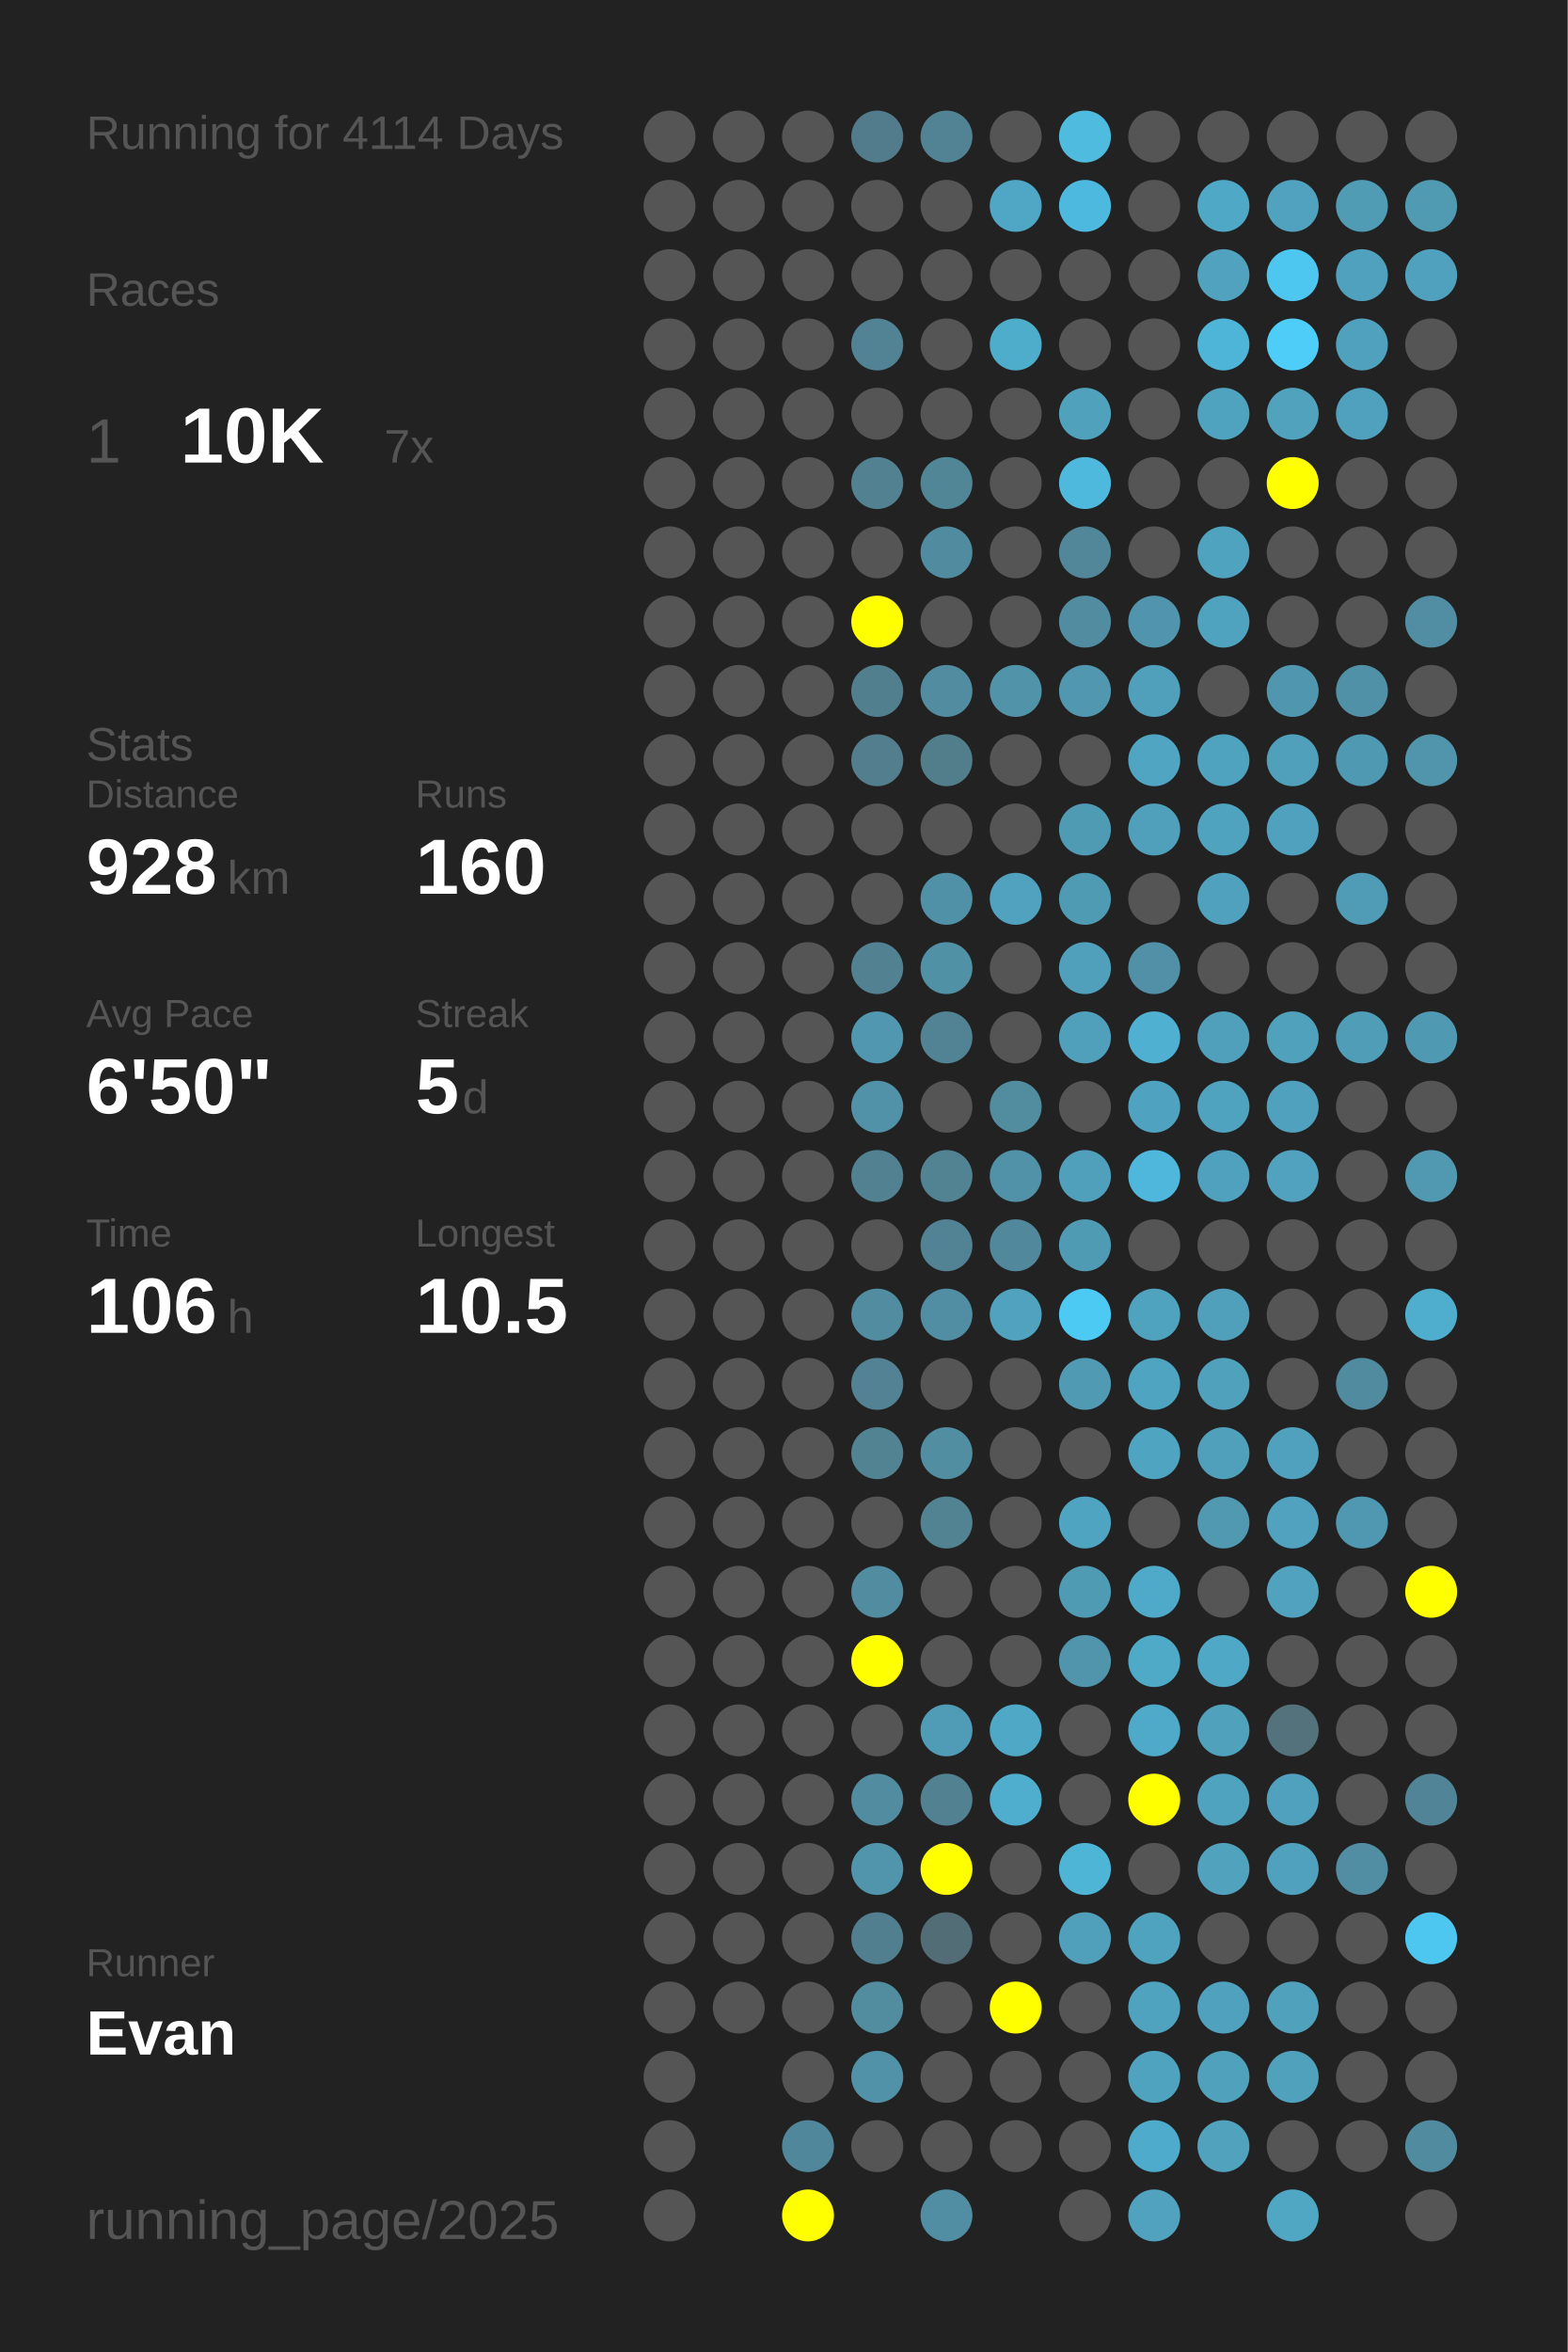
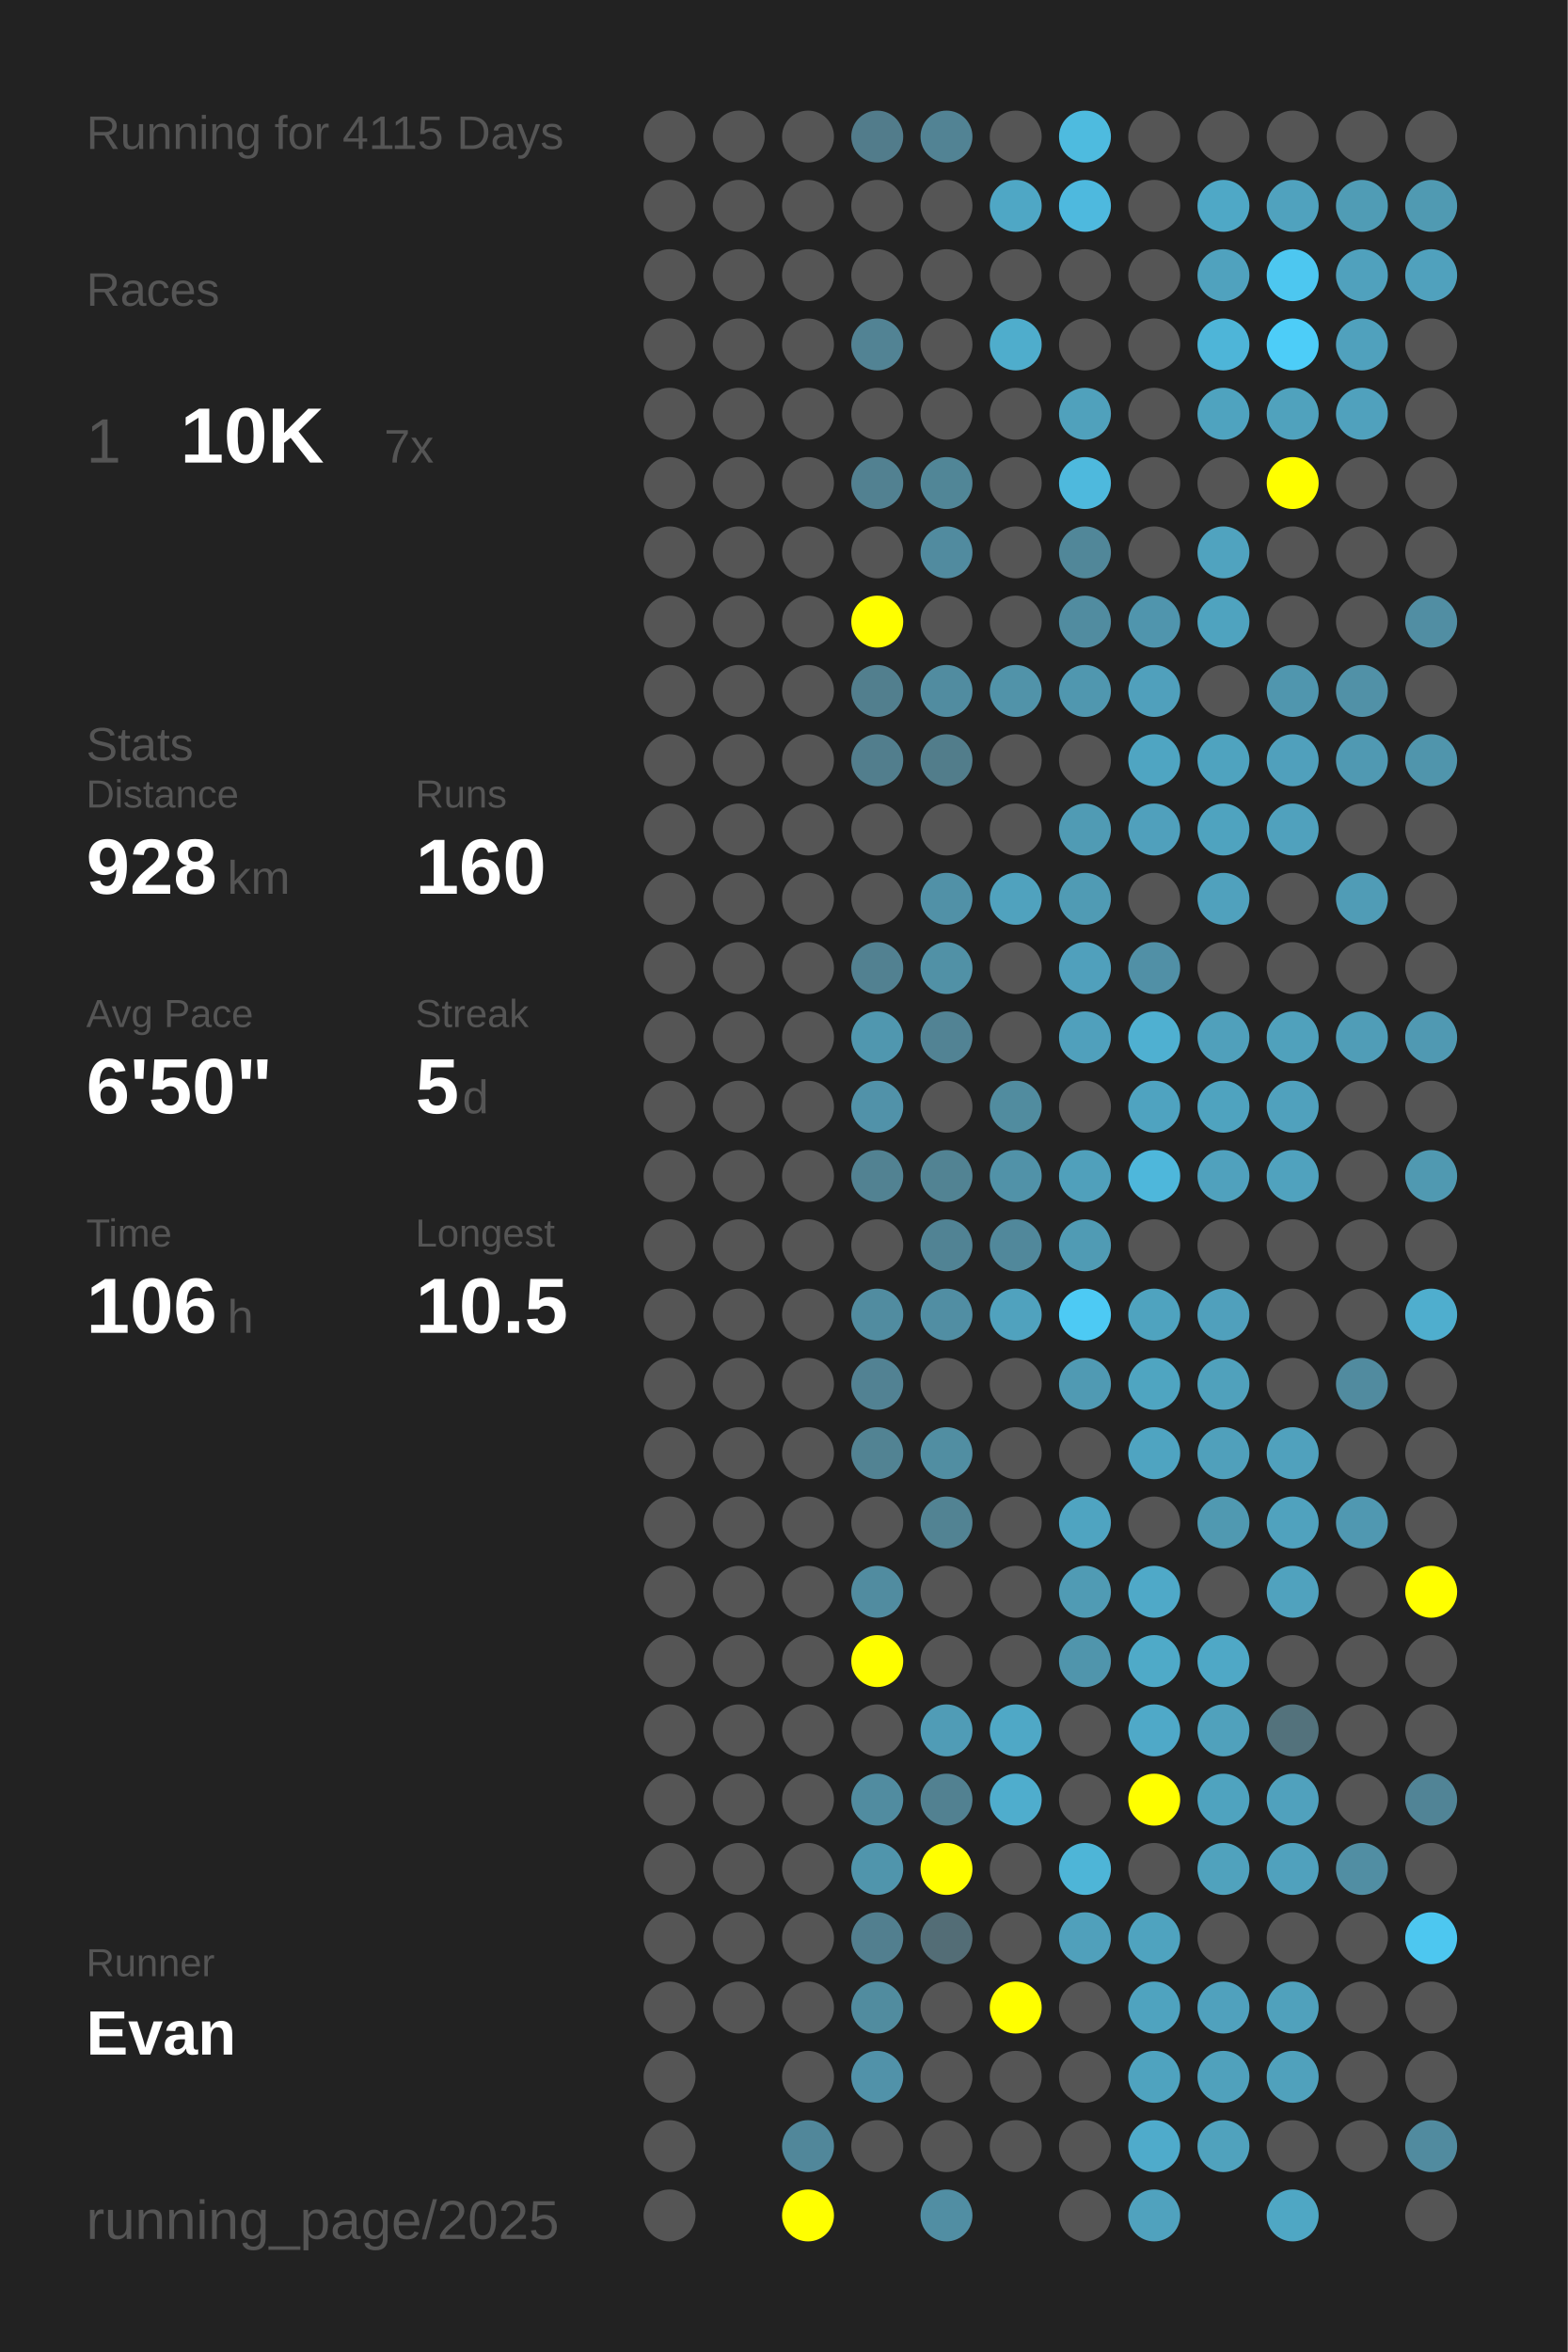
<svg xmlns="http://www.w3.org/2000/svg" baseProfile="full" height="300mm" version="1.1" viewBox="0,0,200,300" width="200mm">
  <defs />
  <rect fill="#222222" height="300" width="200" x="0" y="0" />
-   <text fill="#555555" style="font-size:6px; font-family:Arial;" x="11" y="19">Running for 4114 Days</text>
+   <text fill="#555555" style="font-size:6px; font-family:Arial;" x="11" y="19">Running for 4115 Days</text>
  <text fill="#555555" style="font-size:6px; font-family:Arial;" x="11" y="39">Races</text>
  <text fill="#555555" style="font-size:8px; font-family:Arial;" x="11" y="59">1</text>
  <text fill="#FFFFFF" style="font-size:10px; font-family:Arial; font-weight:bold;" x="23" y="59">10K</text>
  <text fill="#555555" style="font-size:6px; font-family:Arial;" x="49" y="59">7x</text>
  <text fill="#555555" style="font-size:6px; font-family:Arial;" x="11" y="97">Stats</text>
  <text fill="#555555" style="font-size:5px; font-family:Arial;" x="11" y="103">Distance</text>
  <text fill="#FFFFFF" style="font-size:10px; font-family:Arial; font-weight:bold;" x="11" y="114">928</text>
  <text fill="#555555" style="font-size:6px; font-family:Arial;" x="29" y="114">km</text>
  <text fill="#555555" style="font-size:5px; font-family:Arial;" x="53" y="103">Runs</text>
  <text fill="#FFFFFF" style="font-size:10px; font-family:Arial; font-weight:bold;" x="53" y="114">160</text>
  <text fill="#555555" style="font-size:5px; font-family:Arial;" x="11" y="131">Avg Pace</text>
  <text fill="#FFFFFF" style="font-size:10px; font-family:Arial; font-weight:bold;" x="11" y="142">6'50"</text>
  <text fill="#555555" style="font-size:5px; font-family:Arial;" x="53" y="131">Streak</text>
  <text fill="#FFFFFF" style="font-size:10px; font-family:Arial; font-weight:bold;" x="53" y="142">5</text>
  <text fill="#555555" style="font-size:6px; font-family:Arial;" x="59" y="142">d</text>
  <text fill="#555555" style="font-size:5px; font-family:Arial;" x="11" y="159">Time</text>
  <text fill="#FFFFFF" style="font-size:10px; font-family:Arial; font-weight:bold;" x="11" y="170">106</text>
  <text fill="#555555" style="font-size:6px; font-family:Arial;" x="29" y="170">h</text>
  <text fill="#555555" style="font-size:5px; font-family:Arial;" x="53" y="159">Longest</text>
  <text fill="#FFFFFF" style="font-size:10px; font-family:Arial; font-weight:bold;" x="53" y="170">10.5</text>
  <text fill="#555555" style="font-size:5px; font-family:Arial;" x="11" y="252.065">Runner</text>
  <text fill="#FFFFFF" style="font-size:8px; font-family:Arial; font-weight:bold;" x="11" y="262.065">Evan</text>
  <text fill="#555555" style="font-size:7px; font-family:Arial;" x="11" y="285.581">running_page/2025</text>
  <circle cx="85.417" cy="17.419" fill="#555555" r="3.312" />
  <circle cx="85.417" cy="26.258" fill="#555555" r="3.312" />
  <circle cx="85.417" cy="35.097" fill="#555555" r="3.312" />
  <circle cx="85.417" cy="43.935" fill="#555555" r="3.312" />
  <circle cx="85.417" cy="52.774" fill="#555555" r="3.312" />
  <circle cx="85.417" cy="61.613" fill="#555555" r="3.312" />
  <circle cx="85.417" cy="70.452" fill="#555555" r="3.312" />
  <circle cx="85.417" cy="79.29" fill="#555555" r="3.312" />
  <circle cx="85.417" cy="88.129" fill="#555555" r="3.312" />
  <circle cx="85.417" cy="96.968" fill="#555555" r="3.312" />
  <circle cx="85.417" cy="105.806" fill="#555555" r="3.312" />
  <circle cx="85.417" cy="114.645" fill="#555555" r="3.312" />
  <circle cx="85.417" cy="123.484" fill="#555555" r="3.312" />
  <circle cx="85.417" cy="132.323" fill="#555555" r="3.312" />
  <circle cx="85.417" cy="141.161" fill="#555555" r="3.312" />
  <circle cx="85.417" cy="150" fill="#555555" r="3.312" />
  <circle cx="85.417" cy="158.839" fill="#555555" r="3.312" />
  <circle cx="85.417" cy="167.677" fill="#555555" r="3.312" />
  <circle cx="85.417" cy="176.516" fill="#555555" r="3.312" />
  <circle cx="85.417" cy="185.355" fill="#555555" r="3.312" />
  <circle cx="85.417" cy="194.194" fill="#555555" r="3.312" />
  <circle cx="85.417" cy="203.032" fill="#555555" r="3.312" />
  <circle cx="85.417" cy="211.871" fill="#555555" r="3.312" />
  <circle cx="85.417" cy="220.71" fill="#555555" r="3.312" />
  <circle cx="85.417" cy="229.548" fill="#555555" r="3.312" />
  <circle cx="85.417" cy="238.387" fill="#555555" r="3.312" />
  <circle cx="85.417" cy="247.226" fill="#555555" r="3.312" />
  <circle cx="85.417" cy="256.065" fill="#555555" r="3.312" />
  <circle cx="85.417" cy="264.903" fill="#555555" r="3.312" />
  <circle cx="85.417" cy="273.742" fill="#555555" r="3.312" />
  <circle cx="85.417" cy="282.581" fill="#555555" r="3.312" />
  <circle cx="94.25" cy="17.419" fill="#555555" r="3.312" />
  <circle cx="94.25" cy="26.258" fill="#555555" r="3.312" />
  <circle cx="94.25" cy="35.097" fill="#555555" r="3.312" />
  <circle cx="94.25" cy="43.935" fill="#555555" r="3.312" />
  <circle cx="94.25" cy="52.774" fill="#555555" r="3.312" />
  <circle cx="94.25" cy="61.613" fill="#555555" r="3.312" />
  <circle cx="94.25" cy="70.452" fill="#555555" r="3.312" />
  <circle cx="94.25" cy="79.29" fill="#555555" r="3.312" />
  <circle cx="94.25" cy="88.129" fill="#555555" r="3.312" />
  <circle cx="94.25" cy="96.968" fill="#555555" r="3.312" />
  <circle cx="94.25" cy="105.806" fill="#555555" r="3.312" />
  <circle cx="94.25" cy="114.645" fill="#555555" r="3.312" />
  <circle cx="94.25" cy="123.484" fill="#555555" r="3.312" />
  <circle cx="94.25" cy="132.323" fill="#555555" r="3.312" />
  <circle cx="94.25" cy="141.161" fill="#555555" r="3.312" />
  <circle cx="94.25" cy="150" fill="#555555" r="3.312" />
  <circle cx="94.25" cy="158.839" fill="#555555" r="3.312" />
  <circle cx="94.25" cy="167.677" fill="#555555" r="3.312" />
  <circle cx="94.25" cy="176.516" fill="#555555" r="3.312" />
  <circle cx="94.25" cy="185.355" fill="#555555" r="3.312" />
  <circle cx="94.25" cy="194.194" fill="#555555" r="3.312" />
  <circle cx="94.25" cy="203.032" fill="#555555" r="3.312" />
  <circle cx="94.25" cy="211.871" fill="#555555" r="3.312" />
  <circle cx="94.25" cy="220.71" fill="#555555" r="3.312" />
  <circle cx="94.25" cy="229.548" fill="#555555" r="3.312" />
  <circle cx="94.25" cy="238.387" fill="#555555" r="3.312" />
  <circle cx="94.25" cy="247.226" fill="#555555" r="3.312" />
  <circle cx="94.25" cy="256.065" fill="#555555" r="3.312" />
  <circle cx="103.083" cy="17.419" fill="#555555" r="3.312" />
  <circle cx="103.083" cy="26.258" fill="#555555" r="3.312" />
  <circle cx="103.083" cy="35.097" fill="#555555" r="3.312" />
  <circle cx="103.083" cy="43.935" fill="#555555" r="3.312" />
  <circle cx="103.083" cy="52.774" fill="#555555" r="3.312" />
  <circle cx="103.083" cy="61.613" fill="#555555" r="3.312" />
  <circle cx="103.083" cy="70.452" fill="#555555" r="3.312" />
  <circle cx="103.083" cy="79.29" fill="#555555" r="3.312" />
  <circle cx="103.083" cy="88.129" fill="#555555" r="3.312" />
  <circle cx="103.083" cy="96.968" fill="#555555" r="3.312" />
  <circle cx="103.083" cy="105.806" fill="#555555" r="3.312" />
  <circle cx="103.083" cy="114.645" fill="#555555" r="3.312" />
  <circle cx="103.083" cy="123.484" fill="#555555" r="3.312" />
  <circle cx="103.083" cy="132.323" fill="#555555" r="3.312" />
  <circle cx="103.083" cy="141.161" fill="#555555" r="3.312" />
  <circle cx="103.083" cy="150" fill="#555555" r="3.312" />
  <circle cx="103.083" cy="158.839" fill="#555555" r="3.312" />
  <circle cx="103.083" cy="167.677" fill="#555555" r="3.312" />
  <circle cx="103.083" cy="176.516" fill="#555555" r="3.312" />
  <circle cx="103.083" cy="185.355" fill="#555555" r="3.312" />
  <circle cx="103.083" cy="194.194" fill="#555555" r="3.312" />
  <circle cx="103.083" cy="203.032" fill="#555555" r="3.312" />
  <circle cx="103.083" cy="211.871" fill="#555555" r="3.312" />
  <circle cx="103.083" cy="220.71" fill="#555555" r="3.312" />
  <circle cx="103.083" cy="229.548" fill="#555555" r="3.312" />
  <circle cx="103.083" cy="238.387" fill="#555555" r="3.312" />
  <circle cx="103.083" cy="247.226" fill="#555555" r="3.312" />
  <circle cx="103.083" cy="256.065" fill="#555555" r="3.312" />
  <circle cx="103.083" cy="264.903" fill="#555555" r="3.312" />
  <circle cx="103.083" cy="273.742" fill="#51879a" r="3.312" />
  <circle cx="103.083" cy="282.581" fill="#FFFF00" r="3.312" />
  <circle cx="111.917" cy="17.419" fill="#527c8b" r="3.312" />
  <circle cx="111.917" cy="26.258" fill="#555555" r="3.312" />
  <circle cx="111.917" cy="35.097" fill="#555555" r="3.312" />
  <circle cx="111.917" cy="43.935" fill="#528394" r="3.312" />
  <circle cx="111.917" cy="52.774" fill="#555555" r="3.312" />
  <circle cx="111.917" cy="61.613" fill="#528191" r="3.312" />
  <circle cx="111.917" cy="70.452" fill="#555555" r="3.312" />
  <circle cx="111.917" cy="79.29" fill="#FFFF00" r="3.312" />
  <circle cx="111.917" cy="88.129" fill="#527f8e" r="3.312" />
  <circle cx="111.917" cy="96.968" fill="#527e8d" r="3.312" />
  <circle cx="111.917" cy="105.806" fill="#555555" r="3.312" />
  <circle cx="111.917" cy="114.645" fill="#555555" r="3.312" />
  <circle cx="111.917" cy="123.484" fill="#528191" r="3.312" />
  <circle cx="111.917" cy="132.323" fill="#5097af" r="3.312" />
  <circle cx="111.917" cy="141.161" fill="#5192a9" r="3.312" />
  <circle cx="111.917" cy="150" fill="#528292" r="3.312" />
  <circle cx="111.917" cy="158.839" fill="#555555" r="3.312" />
  <circle cx="111.917" cy="167.677" fill="#518ca0" r="3.312" />
  <circle cx="111.917" cy="176.516" fill="#528293" r="3.312" />
  <circle cx="111.917" cy="185.355" fill="#528393" r="3.312" />
  <circle cx="111.917" cy="194.194" fill="#555555" r="3.312" />
  <circle cx="111.917" cy="203.032" fill="#518ca0" r="3.312" />
  <circle cx="111.917" cy="211.871" fill="#FFFF00" r="3.312" />
  <circle cx="111.917" cy="220.71" fill="#555555" r="3.312" />
  <circle cx="111.917" cy="229.548" fill="#518ca0" r="3.312" />
  <circle cx="111.917" cy="238.387" fill="#5095ac" r="3.312" />
  <circle cx="111.917" cy="247.226" fill="#527f8f" r="3.312" />
  <circle cx="111.917" cy="256.065" fill="#518c9f" r="3.312" />
  <circle cx="111.917" cy="264.903" fill="#5192a9" r="3.312" />
  <circle cx="111.917" cy="273.742" fill="#555555" r="3.312" />
  <circle cx="120.75" cy="17.419" fill="#528394" r="3.312" />
  <circle cx="120.75" cy="26.258" fill="#555555" r="3.312" />
  <circle cx="120.75" cy="35.097" fill="#555555" r="3.312" />
  <circle cx="120.75" cy="43.935" fill="#555555" r="3.312" />
  <circle cx="120.75" cy="52.774" fill="#555555" r="3.312" />
  <circle cx="120.75" cy="61.613" fill="#518697" r="3.312" />
  <circle cx="120.75" cy="70.452" fill="#518b9f" r="3.312" />
  <circle cx="120.75" cy="79.29" fill="#555555" r="3.312" />
  <circle cx="120.75" cy="88.129" fill="#518ca0" r="3.312" />
  <circle cx="120.75" cy="96.968" fill="#527d8b" r="3.312" />
  <circle cx="120.75" cy="105.806" fill="#555555" r="3.312" />
  <circle cx="120.75" cy="114.645" fill="#5191a7" r="3.312" />
  <circle cx="120.75" cy="123.484" fill="#5191a6" r="3.312" />
  <circle cx="120.75" cy="132.323" fill="#528394" r="3.312" />
  <circle cx="120.75" cy="141.161" fill="#555555" r="3.312" />
  <circle cx="120.75" cy="150" fill="#528393" r="3.312" />
  <circle cx="120.75" cy="158.839" fill="#518394" r="3.312" />
  <circle cx="120.75" cy="167.677" fill="#518ea3" r="3.312" />
  <circle cx="120.75" cy="176.516" fill="#555555" r="3.312" />
  <circle cx="120.75" cy="185.355" fill="#518ea2" r="3.312" />
  <circle cx="120.75" cy="194.194" fill="#528393" r="3.312" />
  <circle cx="120.75" cy="203.032" fill="#555555" r="3.312" />
  <circle cx="120.75" cy="211.871" fill="#555555" r="3.312" />
  <circle cx="120.75" cy="220.71" fill="#509cb6" r="3.312" />
  <circle cx="120.75" cy="229.548" fill="#528191" r="3.312" />
  <circle cx="120.75" cy="238.387" fill="#FFFF00" r="3.312" />
  <circle cx="120.75" cy="247.226" fill="#536d76" r="3.312" />
  <circle cx="120.75" cy="256.065" fill="#555555" r="3.312" />
  <circle cx="120.75" cy="264.903" fill="#555555" r="3.312" />
  <circle cx="120.75" cy="273.742" fill="#555555" r="3.312" />
  <circle cx="120.75" cy="282.581" fill="#518ea3" r="3.312" />
  <circle cx="129.583" cy="17.419" fill="#555555" r="3.312" />
  <circle cx="129.583" cy="26.258" fill="#4fa7c5" r="3.312" />
  <circle cx="129.583" cy="35.097" fill="#555555" r="3.312" />
  <circle cx="129.583" cy="43.935" fill="#4fadcc" r="3.312" />
  <circle cx="129.583" cy="52.774" fill="#555555" r="3.312" />
  <circle cx="129.583" cy="61.613" fill="#555555" r="3.312" />
  <circle cx="129.583" cy="70.452" fill="#555555" r="3.312" />
  <circle cx="129.583" cy="79.29" fill="#555555" r="3.312" />
  <circle cx="129.583" cy="88.129" fill="#5193a9" r="3.312" />
  <circle cx="129.583" cy="96.968" fill="#555555" r="3.312" />
  <circle cx="129.583" cy="105.806" fill="#555555" r="3.312" />
  <circle cx="129.583" cy="114.645" fill="#50a2be" r="3.312" />
  <circle cx="129.583" cy="123.484" fill="#555555" r="3.312" />
  <circle cx="129.583" cy="132.323" fill="#555555" r="3.312" />
  <circle cx="129.583" cy="141.161" fill="#518c9f" r="3.312" />
  <circle cx="129.583" cy="150" fill="#5192a8" r="3.312" />
  <circle cx="129.583" cy="158.839" fill="#51889b" r="3.312" />
  <circle cx="129.583" cy="167.677" fill="#50a2be" r="3.312" />
  <circle cx="129.583" cy="176.516" fill="#555555" r="3.312" />
  <circle cx="129.583" cy="185.355" fill="#555555" r="3.312" />
  <circle cx="129.583" cy="194.194" fill="#555555" r="3.312" />
  <circle cx="129.583" cy="203.032" fill="#555555" r="3.312" />
  <circle cx="129.583" cy="211.871" fill="#555555" r="3.312" />
  <circle cx="129.583" cy="220.71" fill="#4fa8c6" r="3.312" />
  <circle cx="129.583" cy="229.548" fill="#4fadcd" r="3.312" />
  <circle cx="129.583" cy="238.387" fill="#555555" r="3.312" />
  <circle cx="129.583" cy="247.226" fill="#555555" r="3.312" />
  <circle cx="129.583" cy="256.065" fill="#FFFF00" r="3.312" />
  <circle cx="129.583" cy="264.903" fill="#555555" r="3.312" />
  <circle cx="129.583" cy="273.742" fill="#555555" r="3.312" />
  <circle cx="138.417" cy="17.419" fill="#4ebbdf" r="3.312" />
  <circle cx="138.417" cy="26.258" fill="#4eb9de" r="3.312" />
  <circle cx="138.417" cy="35.097" fill="#555555" r="3.312" />
  <circle cx="138.417" cy="43.935" fill="#555555" r="3.312" />
  <circle cx="138.417" cy="52.774" fill="#50a1bc" r="3.312" />
  <circle cx="138.417" cy="61.613" fill="#4eb9dd" r="3.312" />
  <circle cx="138.417" cy="70.452" fill="#518799" r="3.312" />
  <circle cx="138.417" cy="79.29" fill="#518ca0" r="3.312" />
  <circle cx="138.417" cy="88.129" fill="#5097af" r="3.312" />
  <circle cx="138.417" cy="96.968" fill="#555555" r="3.312" />
  <circle cx="138.417" cy="105.806" fill="#509bb4" r="3.312" />
  <circle cx="138.417" cy="114.645" fill="#509bb4" r="3.312" />
  <circle cx="138.417" cy="123.484" fill="#50a0bc" r="3.312" />
  <circle cx="138.417" cy="132.323" fill="#50a0bc" r="3.312" />
  <circle cx="138.417" cy="141.161" fill="#555555" r="3.312" />
  <circle cx="138.417" cy="150" fill="#50a0bb" r="3.312" />
  <circle cx="138.417" cy="158.839" fill="#509bb4" r="3.312" />
  <circle cx="138.417" cy="167.677" fill="#4dcaf4" r="3.312" />
  <circle cx="138.417" cy="176.516" fill="#509ab3" r="3.312" />
  <circle cx="138.417" cy="185.355" fill="#555555" r="3.312" />
  <circle cx="138.417" cy="194.194" fill="#4fa4c1" r="3.312" />
  <circle cx="138.417" cy="203.032" fill="#509bb4" r="3.312" />
  <circle cx="138.417" cy="211.871" fill="#5095ac" r="3.312" />
  <circle cx="138.417" cy="220.71" fill="#555555" r="3.312" />
  <circle cx="138.417" cy="229.548" fill="#555555" r="3.312" />
  <circle cx="138.417" cy="238.387" fill="#4eb5d7" r="3.312" />
  <circle cx="138.417" cy="247.226" fill="#50a0bb" r="3.312" />
  <circle cx="138.417" cy="256.065" fill="#555555" r="3.312" />
  <circle cx="138.417" cy="264.903" fill="#555555" r="3.312" />
  <circle cx="138.417" cy="273.742" fill="#555555" r="3.312" />
  <circle cx="138.417" cy="282.581" fill="#555555" r="3.312" />
  <circle cx="147.25" cy="17.419" fill="#555555" r="3.312" />
  <circle cx="147.25" cy="26.258" fill="#555555" r="3.312" />
  <circle cx="147.25" cy="35.097" fill="#555555" r="3.312" />
  <circle cx="147.25" cy="43.935" fill="#555555" r="3.312" />
  <circle cx="147.25" cy="52.774" fill="#555555" r="3.312" />
  <circle cx="147.25" cy="61.613" fill="#555555" r="3.312" />
  <circle cx="147.25" cy="70.452" fill="#555555" r="3.312" />
  <circle cx="147.25" cy="79.29" fill="#5095ad" r="3.312" />
  <circle cx="147.25" cy="88.129" fill="#50a0bc" r="3.312" />
  <circle cx="147.25" cy="96.968" fill="#4fa5c2" r="3.312" />
  <circle cx="147.25" cy="105.806" fill="#50a0bc" r="3.312" />
  <circle cx="147.25" cy="114.645" fill="#555555" r="3.312" />
  <circle cx="147.25" cy="123.484" fill="#5190a6" r="3.312" />
  <circle cx="147.25" cy="132.323" fill="#4fb0d1" r="3.312" />
  <circle cx="147.25" cy="141.161" fill="#4fa3c0" r="3.312" />
  <circle cx="147.25" cy="150" fill="#4eb7db" r="3.312" />
  <circle cx="147.25" cy="158.839" fill="#555555" r="3.312" />
  <circle cx="147.25" cy="167.677" fill="#4fa3bf" r="3.312" />
  <circle cx="147.25" cy="176.516" fill="#4fa5c1" r="3.312" />
  <circle cx="147.25" cy="185.355" fill="#4fa4c1" r="3.312" />
  <circle cx="147.25" cy="194.194" fill="#555555" r="3.312" />
  <circle cx="147.25" cy="203.032" fill="#4fa9c8" r="3.312" />
  <circle cx="147.25" cy="211.871" fill="#4faac8" r="3.312" />
  <circle cx="147.25" cy="220.71" fill="#4fa9c8" r="3.312" />
  <circle cx="147.25" cy="229.548" fill="#FFFF00" r="3.312" />
  <circle cx="147.25" cy="238.387" fill="#555555" r="3.312" />
  <circle cx="147.25" cy="247.226" fill="#4fa3bf" r="3.312" />
  <circle cx="147.25" cy="256.065" fill="#4fa3bf" r="3.312" />
  <circle cx="147.25" cy="264.903" fill="#4fa3bf" r="3.312" />
  <circle cx="147.25" cy="273.742" fill="#4fabcb" r="3.312" />
  <circle cx="147.25" cy="282.581" fill="#50a2be" r="3.312" />
  <circle cx="156.083" cy="17.419" fill="#555555" r="3.312" />
  <circle cx="156.083" cy="26.258" fill="#4fa8c6" r="3.312" />
  <circle cx="156.083" cy="35.097" fill="#50a2be" r="3.312" />
  <circle cx="156.083" cy="43.935" fill="#4eb5d8" r="3.312" />
  <circle cx="156.083" cy="52.774" fill="#4fa3bf" r="3.312" />
  <circle cx="156.083" cy="61.613" fill="#555555" r="3.312" />
  <circle cx="156.083" cy="70.452" fill="#50a3bf" r="3.312" />
  <circle cx="156.083" cy="79.29" fill="#4fa3bf" r="3.312" />
  <circle cx="156.083" cy="88.129" fill="#555555" r="3.312" />
  <circle cx="156.083" cy="96.968" fill="#4fa3bf" r="3.312" />
  <circle cx="156.083" cy="105.806" fill="#4fa3bf" r="3.312" />
  <circle cx="156.083" cy="114.645" fill="#50a1bd" r="3.312" />
  <circle cx="156.083" cy="123.484" fill="#555555" r="3.312" />
  <circle cx="156.083" cy="132.323" fill="#50a0bb" r="3.312" />
  <circle cx="156.083" cy="141.161" fill="#4fa3bf" r="3.312" />
  <circle cx="156.083" cy="150" fill="#50a1bd" r="3.312" />
  <circle cx="156.083" cy="158.839" fill="#555555" r="3.312" />
  <circle cx="156.083" cy="167.677" fill="#50a0bc" r="3.312" />
  <circle cx="156.083" cy="176.516" fill="#50a1bc" r="3.312" />
  <circle cx="156.083" cy="185.355" fill="#50a0bb" r="3.312" />
  <circle cx="156.083" cy="194.194" fill="#5099b1" r="3.312" />
  <circle cx="156.083" cy="203.032" fill="#555555" r="3.312" />
  <circle cx="156.083" cy="211.871" fill="#4fa8c6" r="3.312" />
  <circle cx="156.083" cy="220.71" fill="#50a1bc" r="3.312" />
  <circle cx="156.083" cy="229.548" fill="#4fa3bf" r="3.312" />
  <circle cx="156.083" cy="238.387" fill="#50a2bd" r="3.312" />
  <circle cx="156.083" cy="247.226" fill="#555555" r="3.312" />
  <circle cx="156.083" cy="256.065" fill="#50a1bd" r="3.312" />
  <circle cx="156.083" cy="264.903" fill="#50a1bc" r="3.312" />
  <circle cx="156.083" cy="273.742" fill="#50a2bd" r="3.312" />
  <circle cx="164.917" cy="17.419" fill="#555555" r="3.312" />
  <circle cx="164.917" cy="26.258" fill="#50a2be" r="3.312" />
  <circle cx="164.917" cy="35.097" fill="#4dc7f0" r="3.312" />
  <circle cx="164.917" cy="43.935" fill="#4dcdf8" r="3.312" />
  <circle cx="164.917" cy="52.774" fill="#50a2bd" r="3.312" />
  <circle cx="164.917" cy="61.613" fill="#FFFF00" r="3.312" />
  <circle cx="164.917" cy="70.452" fill="#555555" r="3.312" />
  <circle cx="164.917" cy="79.29" fill="#555555" r="3.312" />
  <circle cx="164.917" cy="88.129" fill="#5096ae" r="3.312" />
  <circle cx="164.917" cy="96.968" fill="#50a0bc" r="3.312" />
  <circle cx="164.917" cy="105.806" fill="#50a1bd" r="3.312" />
  <circle cx="164.917" cy="114.645" fill="#555555" r="3.312" />
  <circle cx="164.917" cy="123.484" fill="#555555" r="3.312" />
  <circle cx="164.917" cy="132.323" fill="#50a1bc" r="3.312" />
  <circle cx="164.917" cy="141.161" fill="#50a1bd" r="3.312" />
  <circle cx="164.917" cy="150" fill="#50a2be" r="3.312" />
  <circle cx="164.917" cy="158.839" fill="#555555" r="3.312" />
  <circle cx="164.917" cy="167.677" fill="#555555" r="3.312" />
  <circle cx="164.917" cy="176.516" fill="#555555" r="3.312" />
  <circle cx="164.917" cy="185.355" fill="#50a1bd" r="3.312" />
  <circle cx="164.917" cy="194.194" fill="#50a2be" r="3.312" />
  <circle cx="164.917" cy="203.032" fill="#50a2be" r="3.312" />
  <circle cx="164.917" cy="211.871" fill="#555555" r="3.312" />
  <circle cx="164.917" cy="220.71" fill="#53727c" r="3.312" />
  <circle cx="164.917" cy="229.548" fill="#50a1bd" r="3.312" />
  <circle cx="164.917" cy="238.387" fill="#50a1bd" r="3.312" />
  <circle cx="164.917" cy="247.226" fill="#555555" r="3.312" />
  <circle cx="164.917" cy="256.065" fill="#50a1bc" r="3.312" />
  <circle cx="164.917" cy="264.903" fill="#50a1bc" r="3.312" />
  <circle cx="164.917" cy="273.742" fill="#555555" r="3.312" />
  <circle cx="164.917" cy="282.581" fill="#4fa7c4" r="3.312" />
  <circle cx="173.75" cy="17.419" fill="#555555" r="3.312" />
  <circle cx="173.75" cy="26.258" fill="#509cb5" r="3.312" />
  <circle cx="173.75" cy="35.097" fill="#50a1bd" r="3.312" />
  <circle cx="173.75" cy="43.935" fill="#50a1bd" r="3.312" />
  <circle cx="173.75" cy="52.774" fill="#50a1bd" r="3.312" />
  <circle cx="173.75" cy="61.613" fill="#555555" r="3.312" />
  <circle cx="173.75" cy="70.452" fill="#555555" r="3.312" />
  <circle cx="173.75" cy="79.29" fill="#555555" r="3.312" />
  <circle cx="173.75" cy="88.129" fill="#5191a7" r="3.312" />
  <circle cx="173.75" cy="96.968" fill="#5099b2" r="3.312" />
  <circle cx="173.75" cy="105.806" fill="#555555" r="3.312" />
  <circle cx="173.75" cy="114.645" fill="#509cb6" r="3.312" />
  <circle cx="173.75" cy="123.484" fill="#555555" r="3.312" />
  <circle cx="173.75" cy="132.323" fill="#509db7" r="3.312" />
  <circle cx="173.75" cy="141.161" fill="#555555" r="3.312" />
  <circle cx="173.75" cy="150" fill="#555555" r="3.312" />
  <circle cx="173.75" cy="158.839" fill="#555555" r="3.312" />
  <circle cx="173.75" cy="167.677" fill="#555555" r="3.312" />
  <circle cx="173.75" cy="176.516" fill="#518b9f" r="3.312" />
  <circle cx="173.75" cy="185.355" fill="#555555" r="3.312" />
  <circle cx="173.75" cy="194.194" fill="#5098b1" r="3.312" />
  <circle cx="173.75" cy="203.032" fill="#555555" r="3.312" />
  <circle cx="173.75" cy="211.871" fill="#555555" r="3.312" />
  <circle cx="173.75" cy="220.71" fill="#555555" r="3.312" />
  <circle cx="173.75" cy="229.548" fill="#555555" r="3.312" />
  <circle cx="173.75" cy="238.387" fill="#518ea3" r="3.312" />
  <circle cx="173.75" cy="247.226" fill="#555555" r="3.312" />
  <circle cx="173.75" cy="256.065" fill="#555555" r="3.312" />
  <circle cx="173.75" cy="264.903" fill="#555555" r="3.312" />
  <circle cx="173.75" cy="273.742" fill="#555555" r="3.312" />
  <circle cx="182.583" cy="17.419" fill="#555555" r="3.312" />
  <circle cx="182.583" cy="26.258" fill="#509ab2" r="3.312" />
  <circle cx="182.583" cy="35.097" fill="#50a1bd" r="3.312" />
  <circle cx="182.583" cy="43.935" fill="#555555" r="3.312" />
  <circle cx="182.583" cy="52.774" fill="#555555" r="3.312" />
  <circle cx="182.583" cy="61.613" fill="#555555" r="3.312" />
  <circle cx="182.583" cy="70.452" fill="#555555" r="3.312" />
  <circle cx="182.583" cy="79.29" fill="#518ea3" r="3.312" />
  <circle cx="182.583" cy="88.129" fill="#555555" r="3.312" />
  <circle cx="182.583" cy="96.968" fill="#5095ac" r="3.312" />
  <circle cx="182.583" cy="105.806" fill="#555555" r="3.312" />
  <circle cx="182.583" cy="114.645" fill="#555555" r="3.312" />
  <circle cx="182.583" cy="123.484" fill="#555555" r="3.312" />
  <circle cx="182.583" cy="132.323" fill="#5099b2" r="3.312" />
  <circle cx="182.583" cy="141.161" fill="#555555" r="3.312" />
  <circle cx="182.583" cy="150" fill="#5099b1" r="3.312" />
  <circle cx="182.583" cy="158.839" fill="#555555" r="3.312" />
  <circle cx="182.583" cy="167.677" fill="#4faece" r="3.312" />
  <circle cx="182.583" cy="176.516" fill="#555555" r="3.312" />
  <circle cx="182.583" cy="185.355" fill="#555555" r="3.312" />
  <circle cx="182.583" cy="194.194" fill="#555555" r="3.312" />
  <circle cx="182.583" cy="203.032" fill="#FFFF00" r="3.312" />
  <circle cx="182.583" cy="211.871" fill="#555555" r="3.312" />
  <circle cx="182.583" cy="220.71" fill="#555555" r="3.312" />
  <circle cx="182.583" cy="229.548" fill="#518496" r="3.312" />
  <circle cx="182.583" cy="238.387" fill="#555555" r="3.312" />
  <circle cx="182.583" cy="247.226" fill="#4dc7f0" r="3.312" />
  <circle cx="182.583" cy="256.065" fill="#555555" r="3.312" />
  <circle cx="182.583" cy="264.903" fill="#555555" r="3.312" />
  <circle cx="182.583" cy="273.742" fill="#518b9f" r="3.312" />
  <circle cx="182.583" cy="282.581" fill="#555555" r="3.312" />
</svg>
